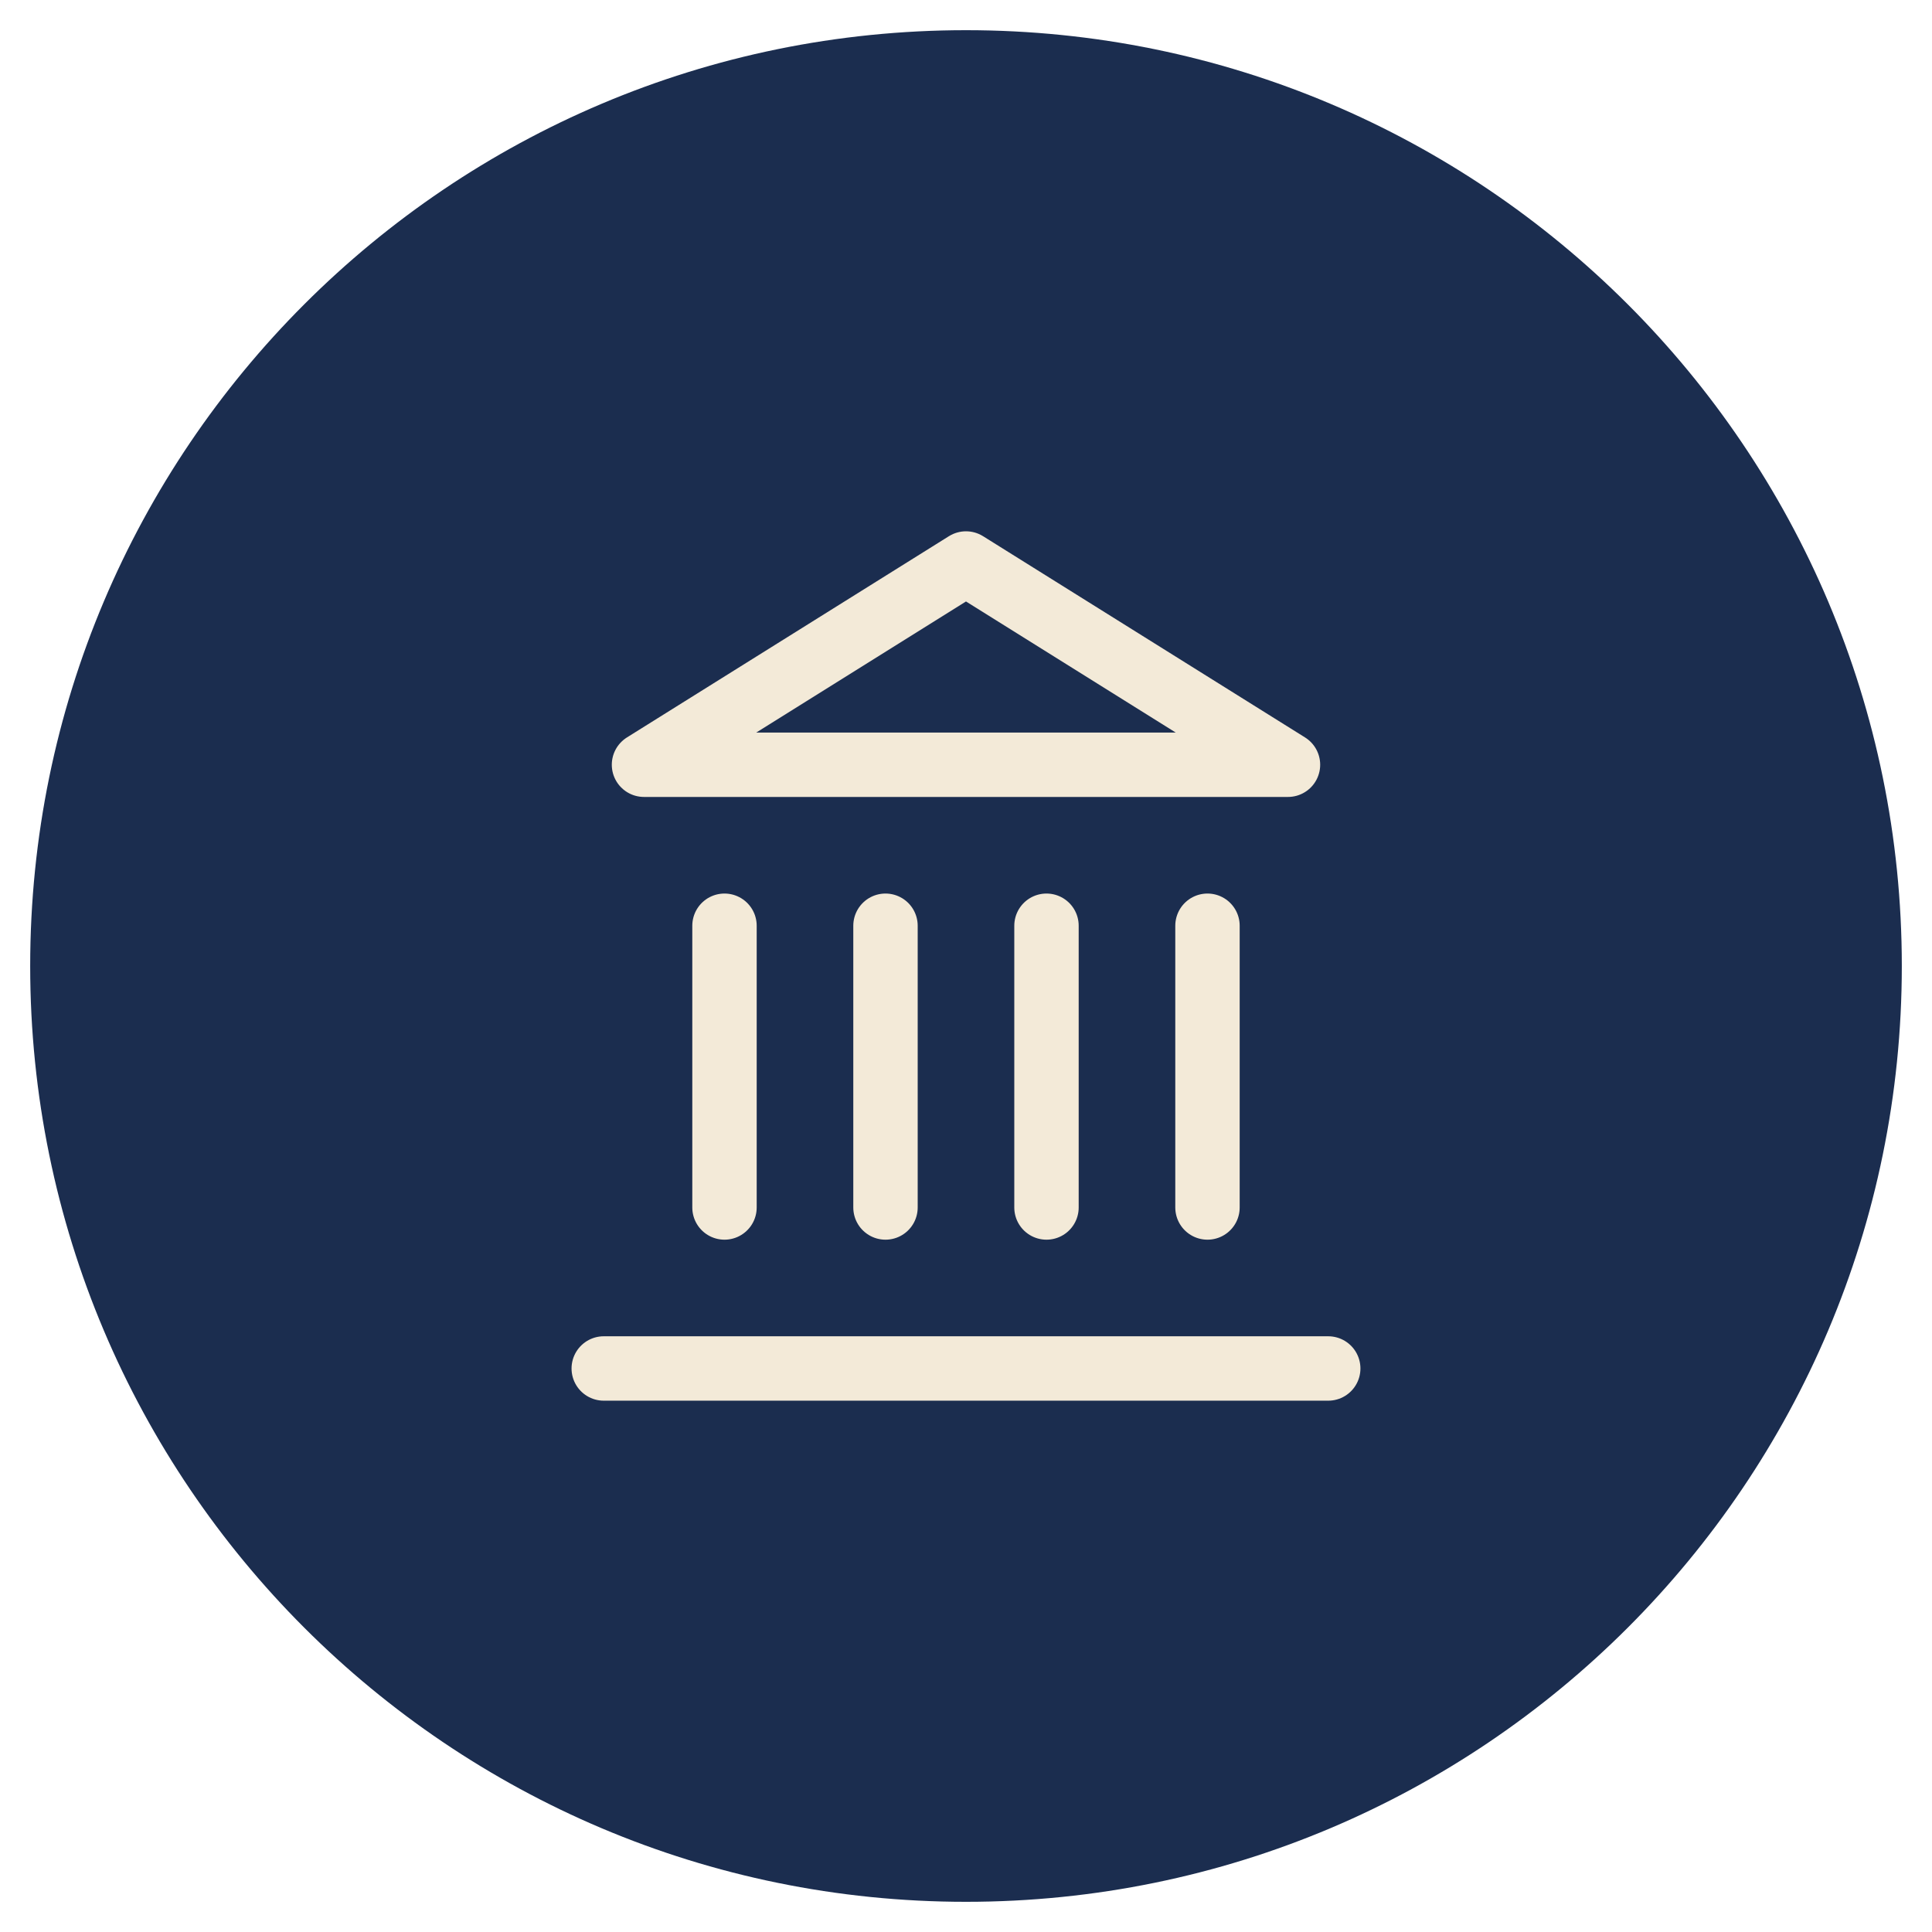
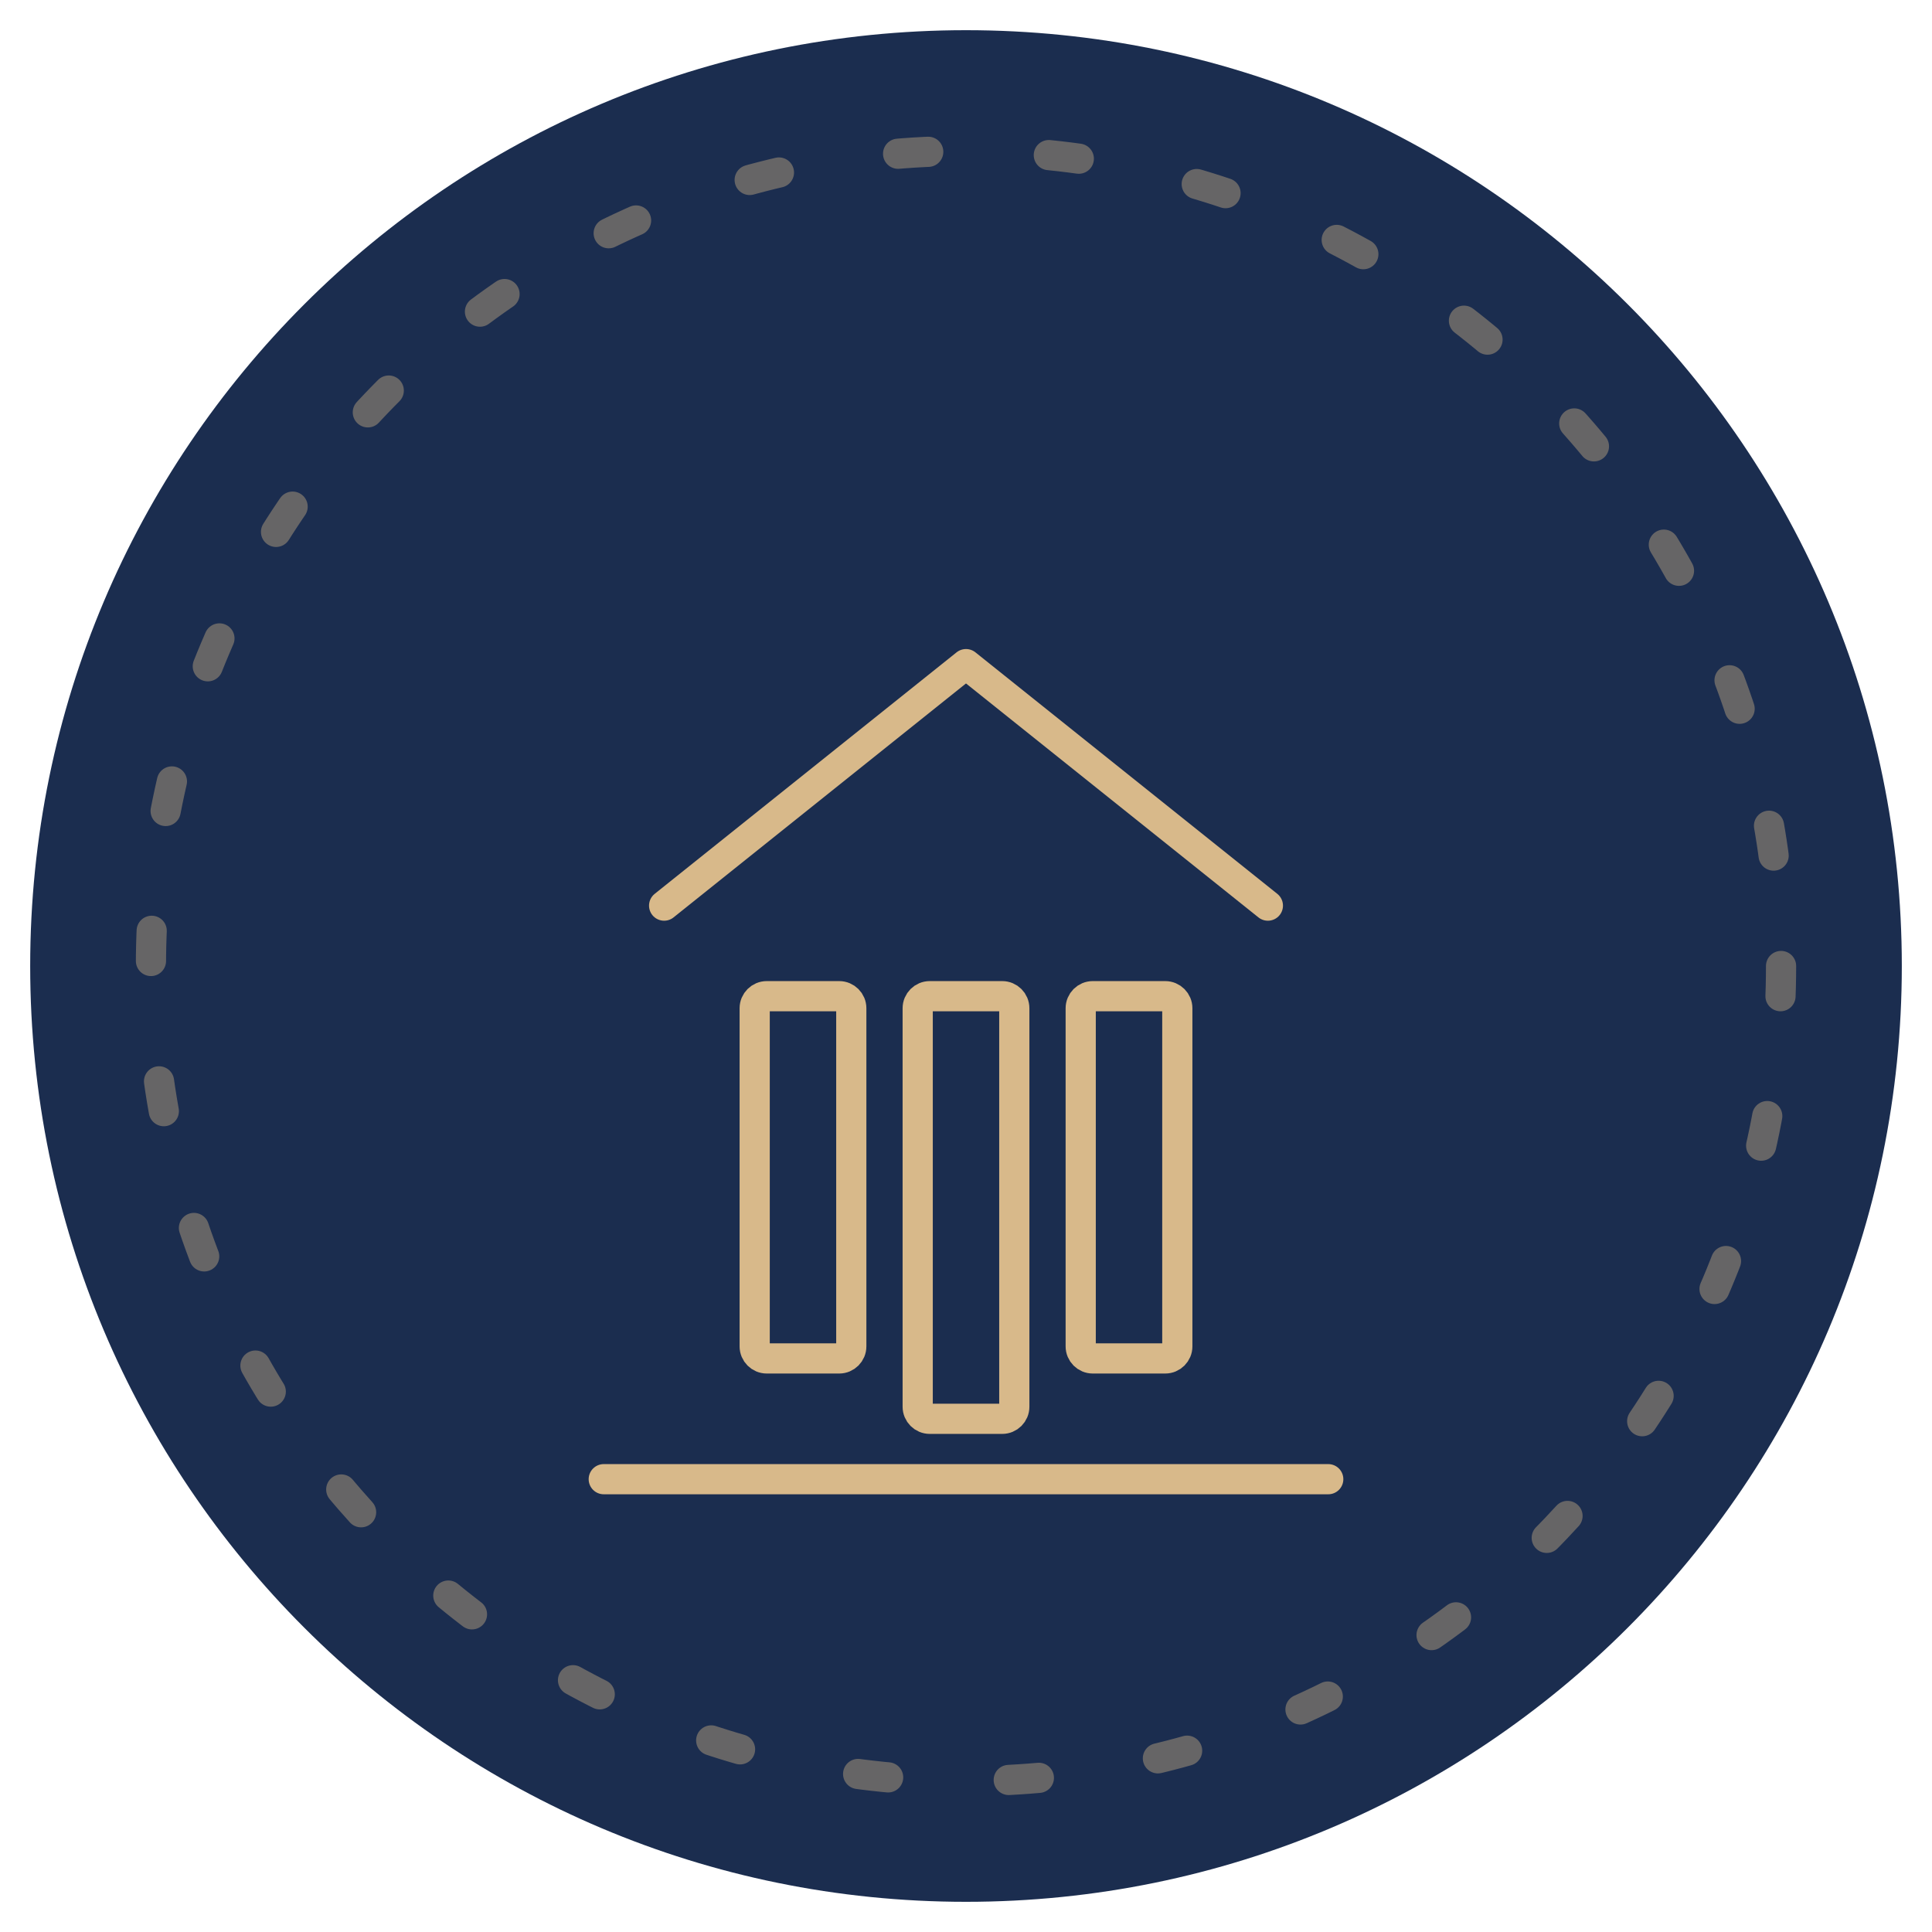
<svg xmlns="http://www.w3.org/2000/svg" viewBox="0 0 64 64">
  <circle cx="32" cy="32" r="31" fill="#1b2d4f" />
-   <g transform="translate(16 16) scale(1.3333)" fill="none" stroke="#f3ead8" stroke-width="1.6" stroke-linecap="round" stroke-linejoin="round">
-     <line x1="3" x2="21" y1="22" y2="22" />
-     <line x1="6" x2="6" y1="18" y2="11" />
-     <line x1="10" x2="10" y1="18" y2="11" />
-     <line x1="14" x2="14" y1="18" y2="11" />
-     <line x1="18" x2="18" y1="18" y2="11" />
-     <polygon points="12 2 20 7 4 7" />
+   <g fill="none" stroke="#d8b98a" stroke-linecap="round" stroke-linejoin="round">
+     <path d="M22 30 32 22 42 30" />
+     <rect x="25" y="33" width="3.2" height="12" rx="0.4" />
+     <rect x="30.4" y="33" width="3.2" height="14" rx="0.4" />
+     <rect x="35.8" y="33" width="3.2" height="12" rx="0.4" />
+     <path d="M20 49H44" />
+     <circle cx="32" cy="32" r="27" stroke-width="1" stroke-dasharray="1 4" opacity="0.4" />
  </g>
</svg>
